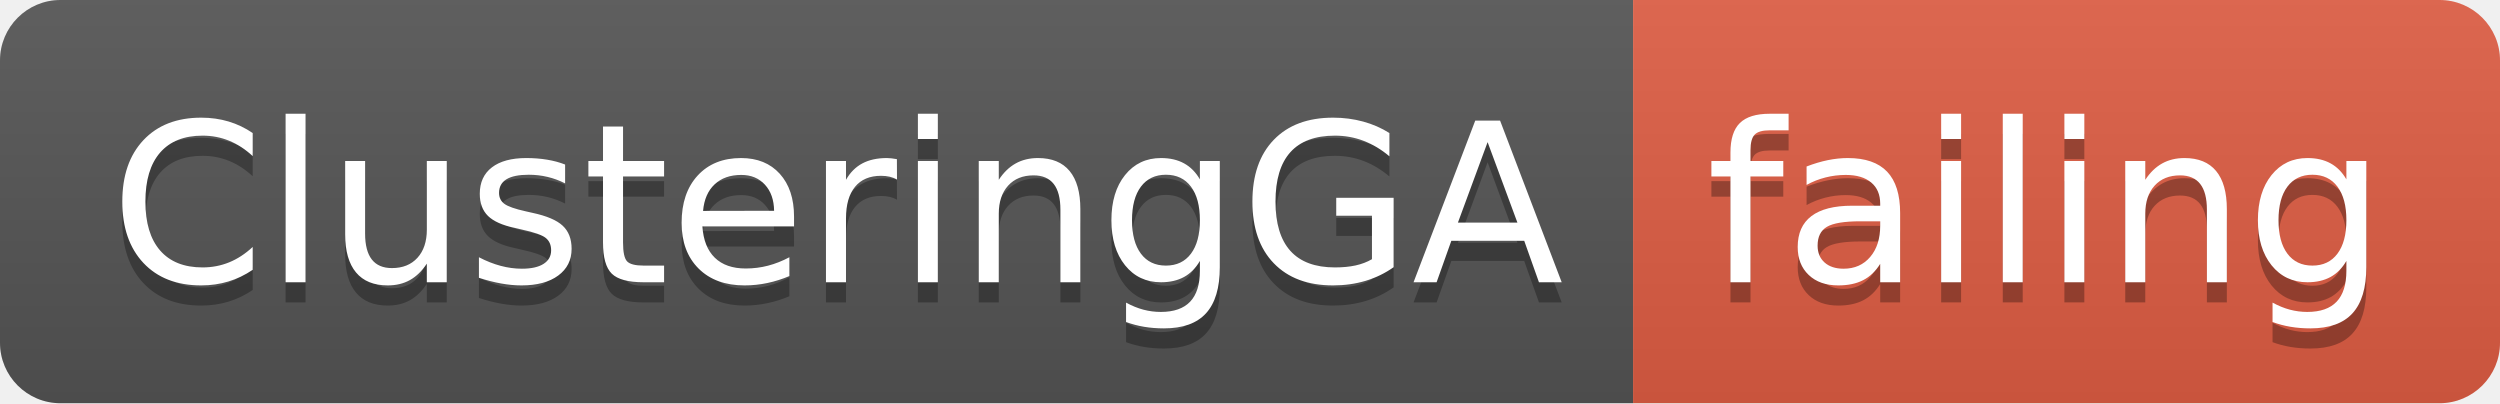
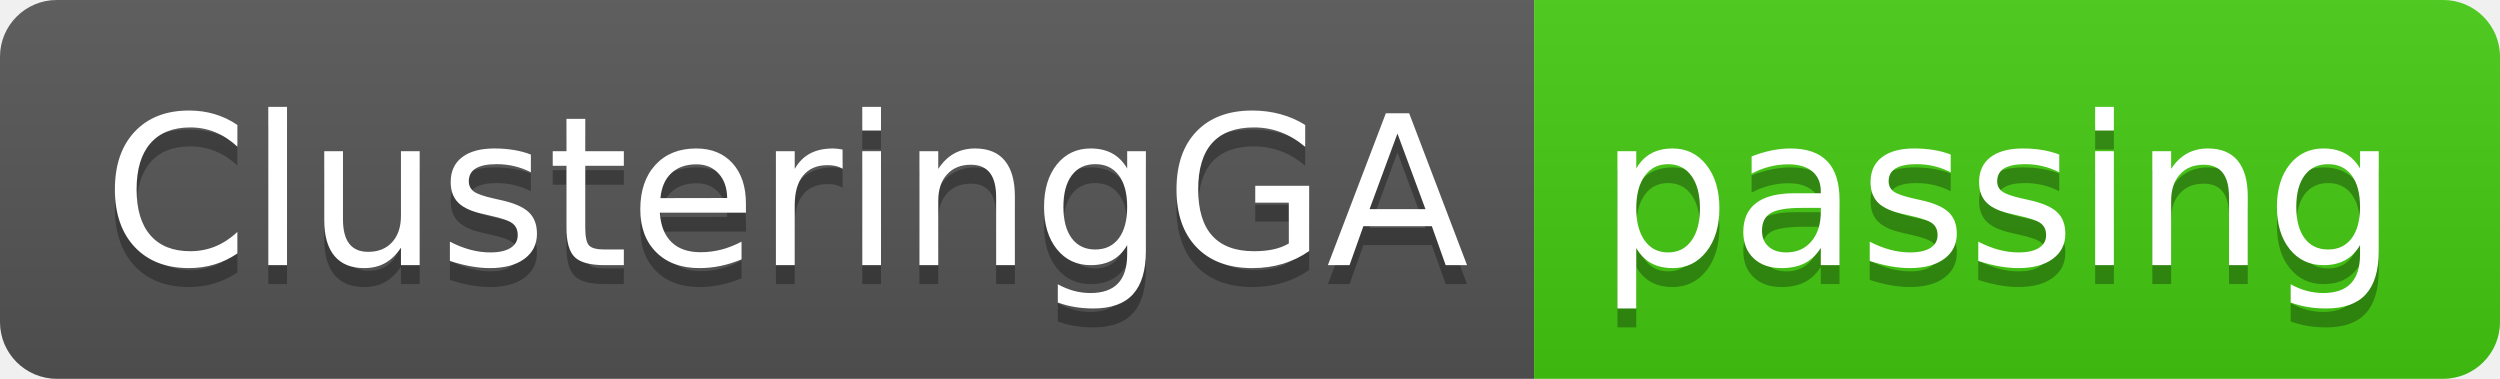
- <svg xmlns="http://www.w3.org/2000/svg" width="124" height="20">
+ <svg xmlns="http://www.w3.org/2000/svg" width="132" height="20">
  <linearGradient id="smooth" x2="0" y2="100%">
    <stop offset="0" stop-color="#bbb" stop-opacity=".1" />
    <stop offset="1" stop-opacity=".1" />
  </linearGradient>
  <clipPath id="round">
-     <rect width="124" height="20" rx="3" fill="#fff" />
+     <rect width="132" height="20" rx="3" fill="#fff" />
  </clipPath>
  <g clip-path="url(#round)">
    <rect width="81" height="20" fill="#555" />
-     <rect x="81" width="43" height="20" fill="#e05d44" />
-     <rect width="124" height="20" fill="url(#smooth)" />
+     <rect x="81" width="51" height="20" fill="#4c1" />
+     <rect width="132" height="20" fill="url(#smooth)" />
  </g>
  <g fill="#fff" text-anchor="middle" font-family="DejaVu Sans,Verdana,Geneva,sans-serif" font-size="110">
    <text x="415" y="150" fill="#010101" fill-opacity=".3" transform="scale(0.1)" textLength="710" lengthAdjust="spacing">ClusteringGA</text>
    <text x="415" y="140" transform="scale(0.1)" textLength="710" lengthAdjust="spacing">ClusteringGA</text>
-     <text x="1015" y="150" fill="#010101" fill-opacity=".3" transform="scale(0.1)" textLength="330" lengthAdjust="spacing">failing</text>
-     <text x="1015" y="140" transform="scale(0.1)" textLength="330" lengthAdjust="spacing">failing</text>
+     <text x="1055" y="150" fill="#010101" fill-opacity=".3" transform="scale(0.1)" textLength="410" lengthAdjust="spacing">passing</text>
+     <text x="1055" y="140" transform="scale(0.1)" textLength="410" lengthAdjust="spacing">passing</text>
  </g>
</svg>
